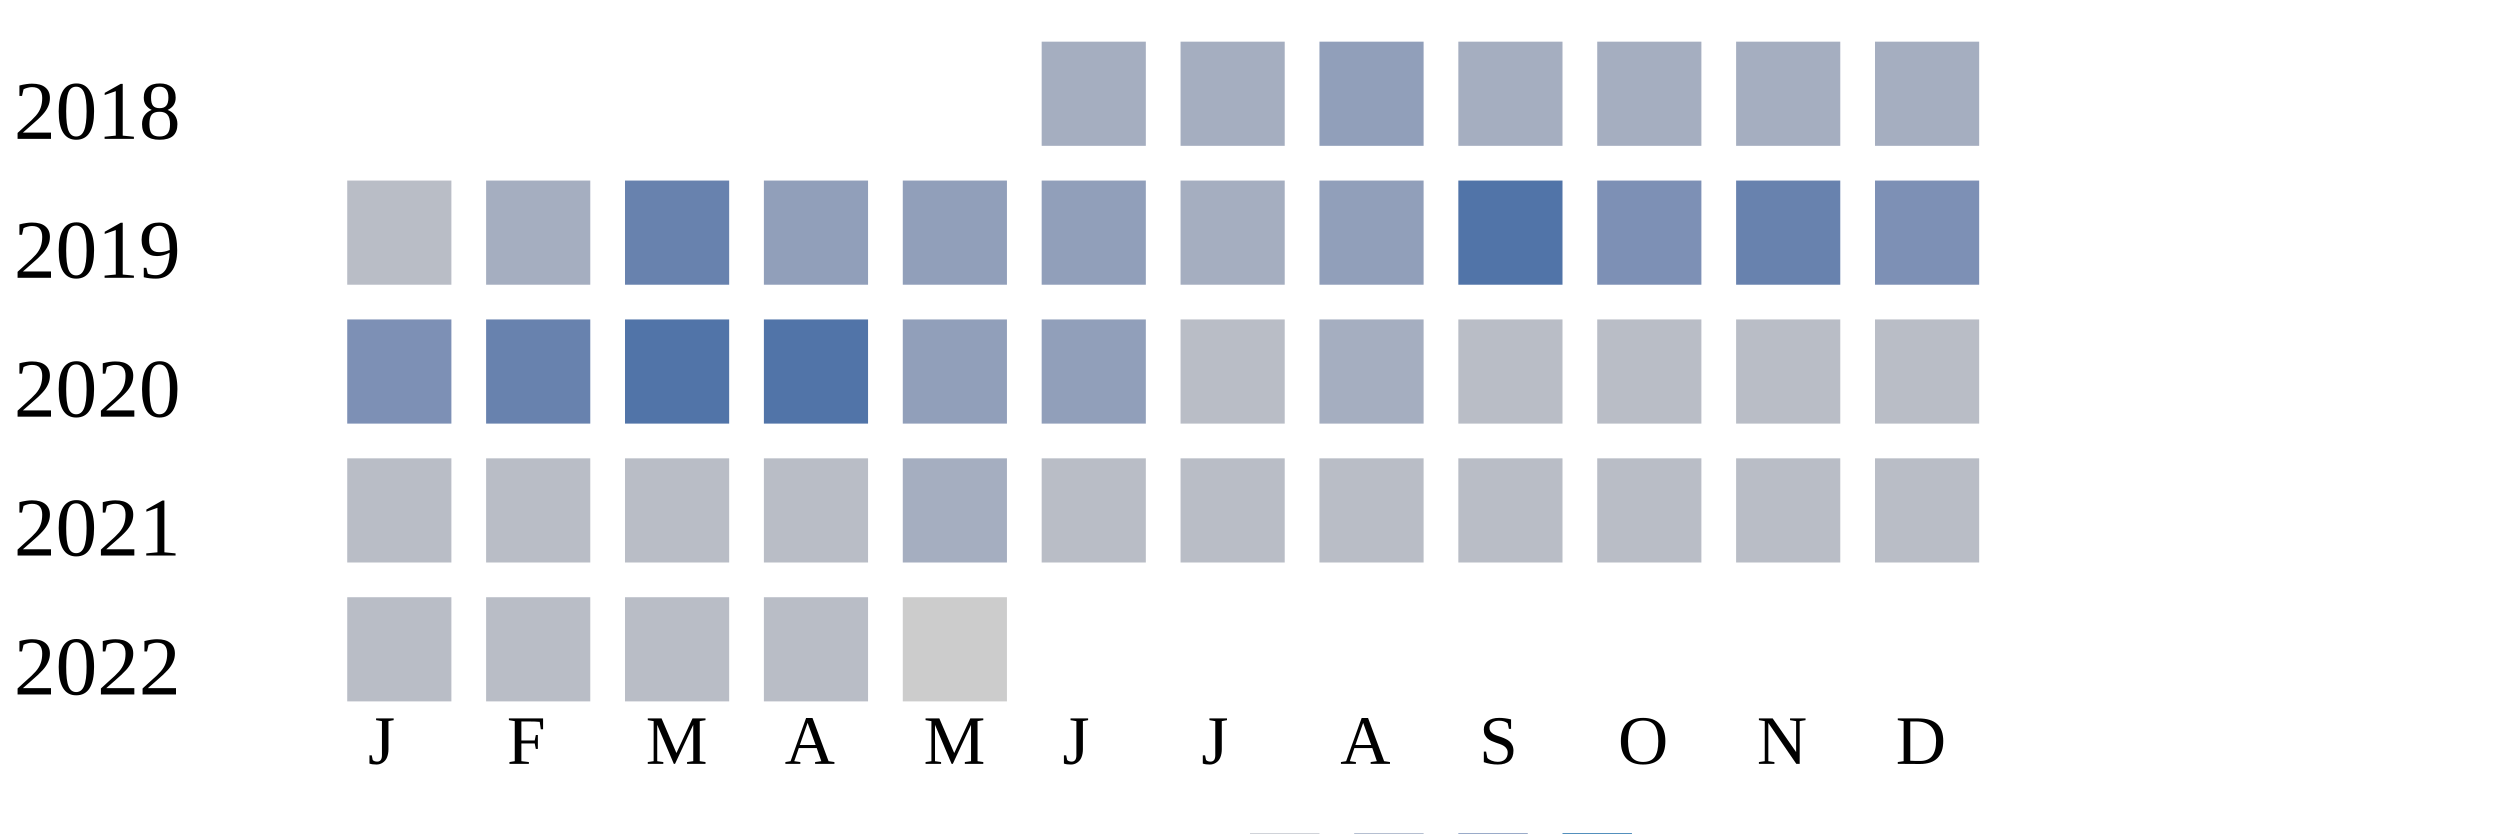
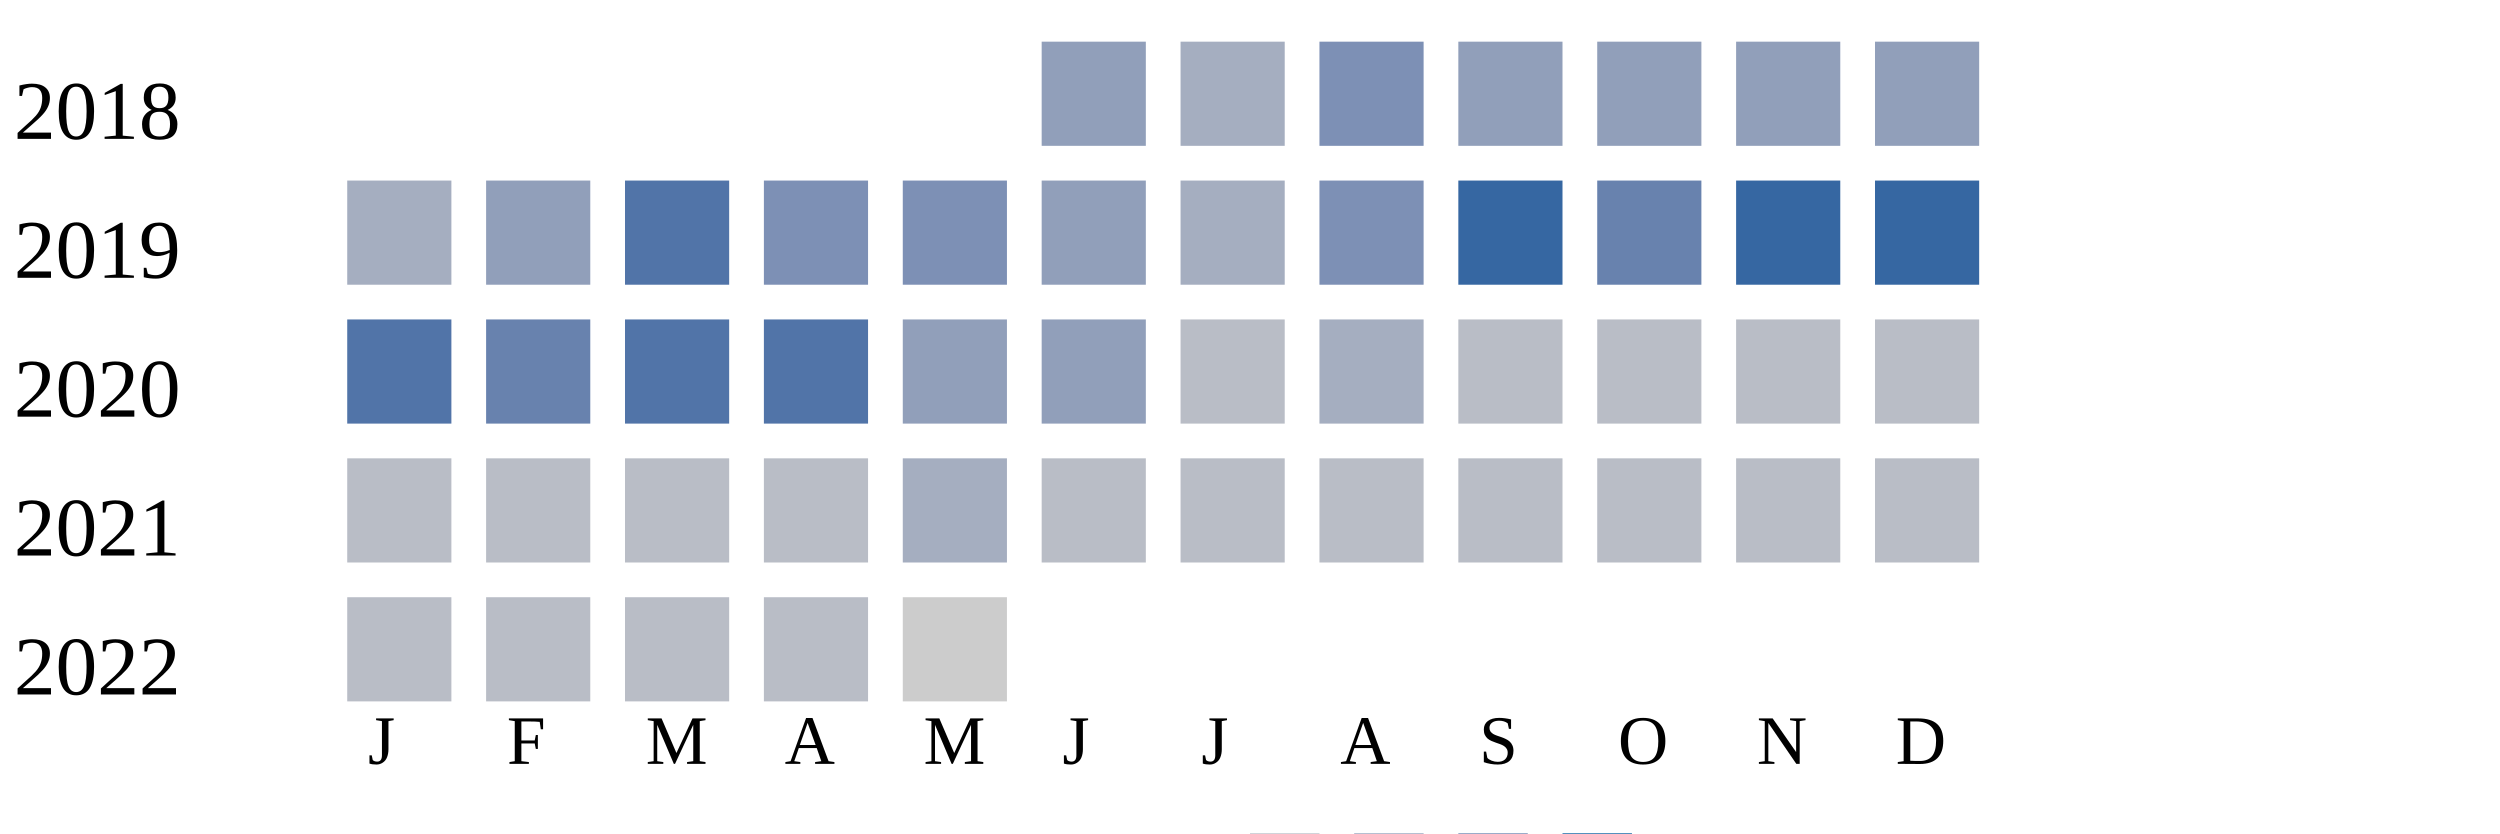
<svg xmlns="http://www.w3.org/2000/svg" width="360" height="120">
  <g transform="translate(0 0)">
    <text x="2" y="20">2018</text>
-     <rect x="150" y="6" width="15" height="15" fill="#a5aec0" />
+     <rect x="150" y="6" width="15" height="15" fill="#919fba" />
    <rect x="170" y="6" width="15" height="15" fill="#a5aec0" />
-     <rect x="190" y="6" width="15" height="15" fill="#919fba" />
-     <rect x="210" y="6" width="15" height="15" fill="#a5aec0" />
-     <rect x="230" y="6" width="15" height="15" fill="#a5aec0" />
-     <rect x="250" y="6" width="15" height="15" fill="#a5aec0" />
-     <rect x="270" y="6" width="15" height="15" fill="#a5aec0" />
+     <rect x="190" y="6" width="15" height="15" fill="#7d90b5" />
+     <rect x="210" y="6" width="15" height="15" fill="#919fba" />
+     <rect x="230" y="6" width="15" height="15" fill="#919fba" />
+     <rect x="250" y="6" width="15" height="15" fill="#919fba" />
+     <rect x="270" y="6" width="15" height="15" fill="#919fba" />
  </g>
  <g transform="translate(0 20)">
    <text x="2" y="20">2019</text>
-     <rect x="50" y="6" width="15" height="15" fill="#b9bdc6" />
-     <rect x="70" y="6" width="15" height="15" fill="#a5aec0" />
-     <rect x="90" y="6" width="15" height="15" fill="#6882ae" />
-     <rect x="110" y="6" width="15" height="15" fill="#919fba" />
-     <rect x="130" y="6" width="15" height="15" fill="#919fba" />
+     <rect x="50" y="6" width="15" height="15" fill="#a5aec0" />
+     <rect x="70" y="6" width="15" height="15" fill="#919fba" />
+     <rect x="90" y="6" width="15" height="15" fill="#5174a8" />
+     <rect x="110" y="6" width="15" height="15" fill="#7d90b5" />
+     <rect x="130" y="6" width="15" height="15" fill="#7d90b5" />
    <rect x="150" y="6" width="15" height="15" fill="#919fba" />
    <rect x="170" y="6" width="15" height="15" fill="#a5aec0" />
-     <rect x="190" y="6" width="15" height="15" fill="#919fba" />
-     <rect x="210" y="6" width="15" height="15" fill="#5174a8" />
-     <rect x="230" y="6" width="15" height="15" fill="#7d90b5" />
-     <rect x="250" y="6" width="15" height="15" fill="#6882ae" />
-     <rect x="270" y="6" width="15" height="15" fill="#7d90b5" />
+     <rect x="190" y="6" width="15" height="15" fill="#7d90b5" />
+     <rect x="210" y="6" width="15" height="15" fill="#3667a2" />
+     <rect x="230" y="6" width="15" height="15" fill="#6882ae" />
+     <rect x="250" y="6" width="15" height="15" fill="#3667a2" />
+     <rect x="270" y="6" width="15" height="15" fill="#3667a2" />
  </g>
  <g transform="translate(0 40)">
    <text x="2" y="20">2020</text>
-     <rect x="50" y="6" width="15" height="15" fill="#7d90b5" />
+     <rect x="50" y="6" width="15" height="15" fill="#5174a8" />
    <rect x="70" y="6" width="15" height="15" fill="#6882ae" />
    <rect x="90" y="6" width="15" height="15" fill="#5174a8" />
    <rect x="110" y="6" width="15" height="15" fill="#5174a8" />
    <rect x="130" y="6" width="15" height="15" fill="#919fba" />
    <rect x="150" y="6" width="15" height="15" fill="#919fba" />
    <rect x="170" y="6" width="15" height="15" fill="#b9bdc6" />
    <rect x="190" y="6" width="15" height="15" fill="#a5aec0" />
    <rect x="210" y="6" width="15" height="15" fill="#b9bdc6" />
    <rect x="230" y="6" width="15" height="15" fill="#b9bdc6" />
    <rect x="250" y="6" width="15" height="15" fill="#b9bdc6" />
    <rect x="270" y="6" width="15" height="15" fill="#b9bdc6" />
  </g>
  <g transform="translate(0 60)">
    <text x="2" y="20">2021</text>
    <rect x="50" y="6" width="15" height="15" fill="#b9bdc6" />
    <rect x="70" y="6" width="15" height="15" fill="#b9bdc6" />
    <rect x="90" y="6" width="15" height="15" fill="#b9bdc6" />
    <rect x="110" y="6" width="15" height="15" fill="#b9bdc6" />
    <rect x="130" y="6" width="15" height="15" fill="#a5aec0" />
    <rect x="150" y="6" width="15" height="15" fill="#b9bdc6" />
    <rect x="170" y="6" width="15" height="15" fill="#b9bdc6" />
    <rect x="190" y="6" width="15" height="15" fill="#b9bdc6" />
    <rect x="210" y="6" width="15" height="15" fill="#b9bdc6" />
    <rect x="230" y="6" width="15" height="15" fill="#b9bdc6" />
    <rect x="250" y="6" width="15" height="15" fill="#b9bdc6" />
    <rect x="270" y="6" width="15" height="15" fill="#b9bdc6" />
  </g>
  <g transform="translate(0 80)">
    <text x="2" y="20">2022</text>
    <rect x="50" y="6" width="15" height="15" fill="#b9bdc6" />
    <rect x="70" y="6" width="15" height="15" fill="#b9bdc6" />
    <rect x="90" y="6" width="15" height="15" fill="#b9bdc6" />
    <rect x="110" y="6" width="15" height="15" fill="#b9bdc6" />
    <rect x="130" y="6" width="15" height="15" fill="#cccccc" />
  </g>
  <text style="font-size: 10px; text-align: center" x="53" y="110">J</text>
  <text style="font-size: 10px; text-align: center" x="73" y="110">F</text>
  <text style="font-size: 10px; text-align: center" x="93" y="110">M</text>
  <text style="font-size: 10px; text-align: center" x="113" y="110">A</text>
  <text style="font-size: 10px; text-align: center" x="133" y="110">M</text>
  <text style="font-size: 10px; text-align: center" x="153" y="110">J</text>
  <text style="font-size: 10px; text-align: center" x="173" y="110">J</text>
  <text style="font-size: 10px; text-align: center" x="193" y="110">A</text>
  <text style="font-size: 10px; text-align: center" x="213" y="110">S</text>
  <text style="font-size: 10px; text-align: center" x="233" y="110">O</text>
  <text style="font-size: 10px; text-align: center" x="253" y="110">N</text>
  <text style="font-size: 10px; text-align: center" x="273" y="110">D</text>
  <text style="font-size: 10px;" x="155" y="129">Less</text>
  <rect fill="#b9bdc6" width="10" height="10" x="180" y="120" />
  <rect fill="#919fba" width="10" height="10" x="195" y="120" />
  <rect fill="#6882ae" width="10" height="10" x="210" y="120" />
  <rect fill="#005a9c" width="10" height="10" x="225" y="120" />
  <text x="240" y="129" style="font-size: 10px;">More</text>
</svg>
